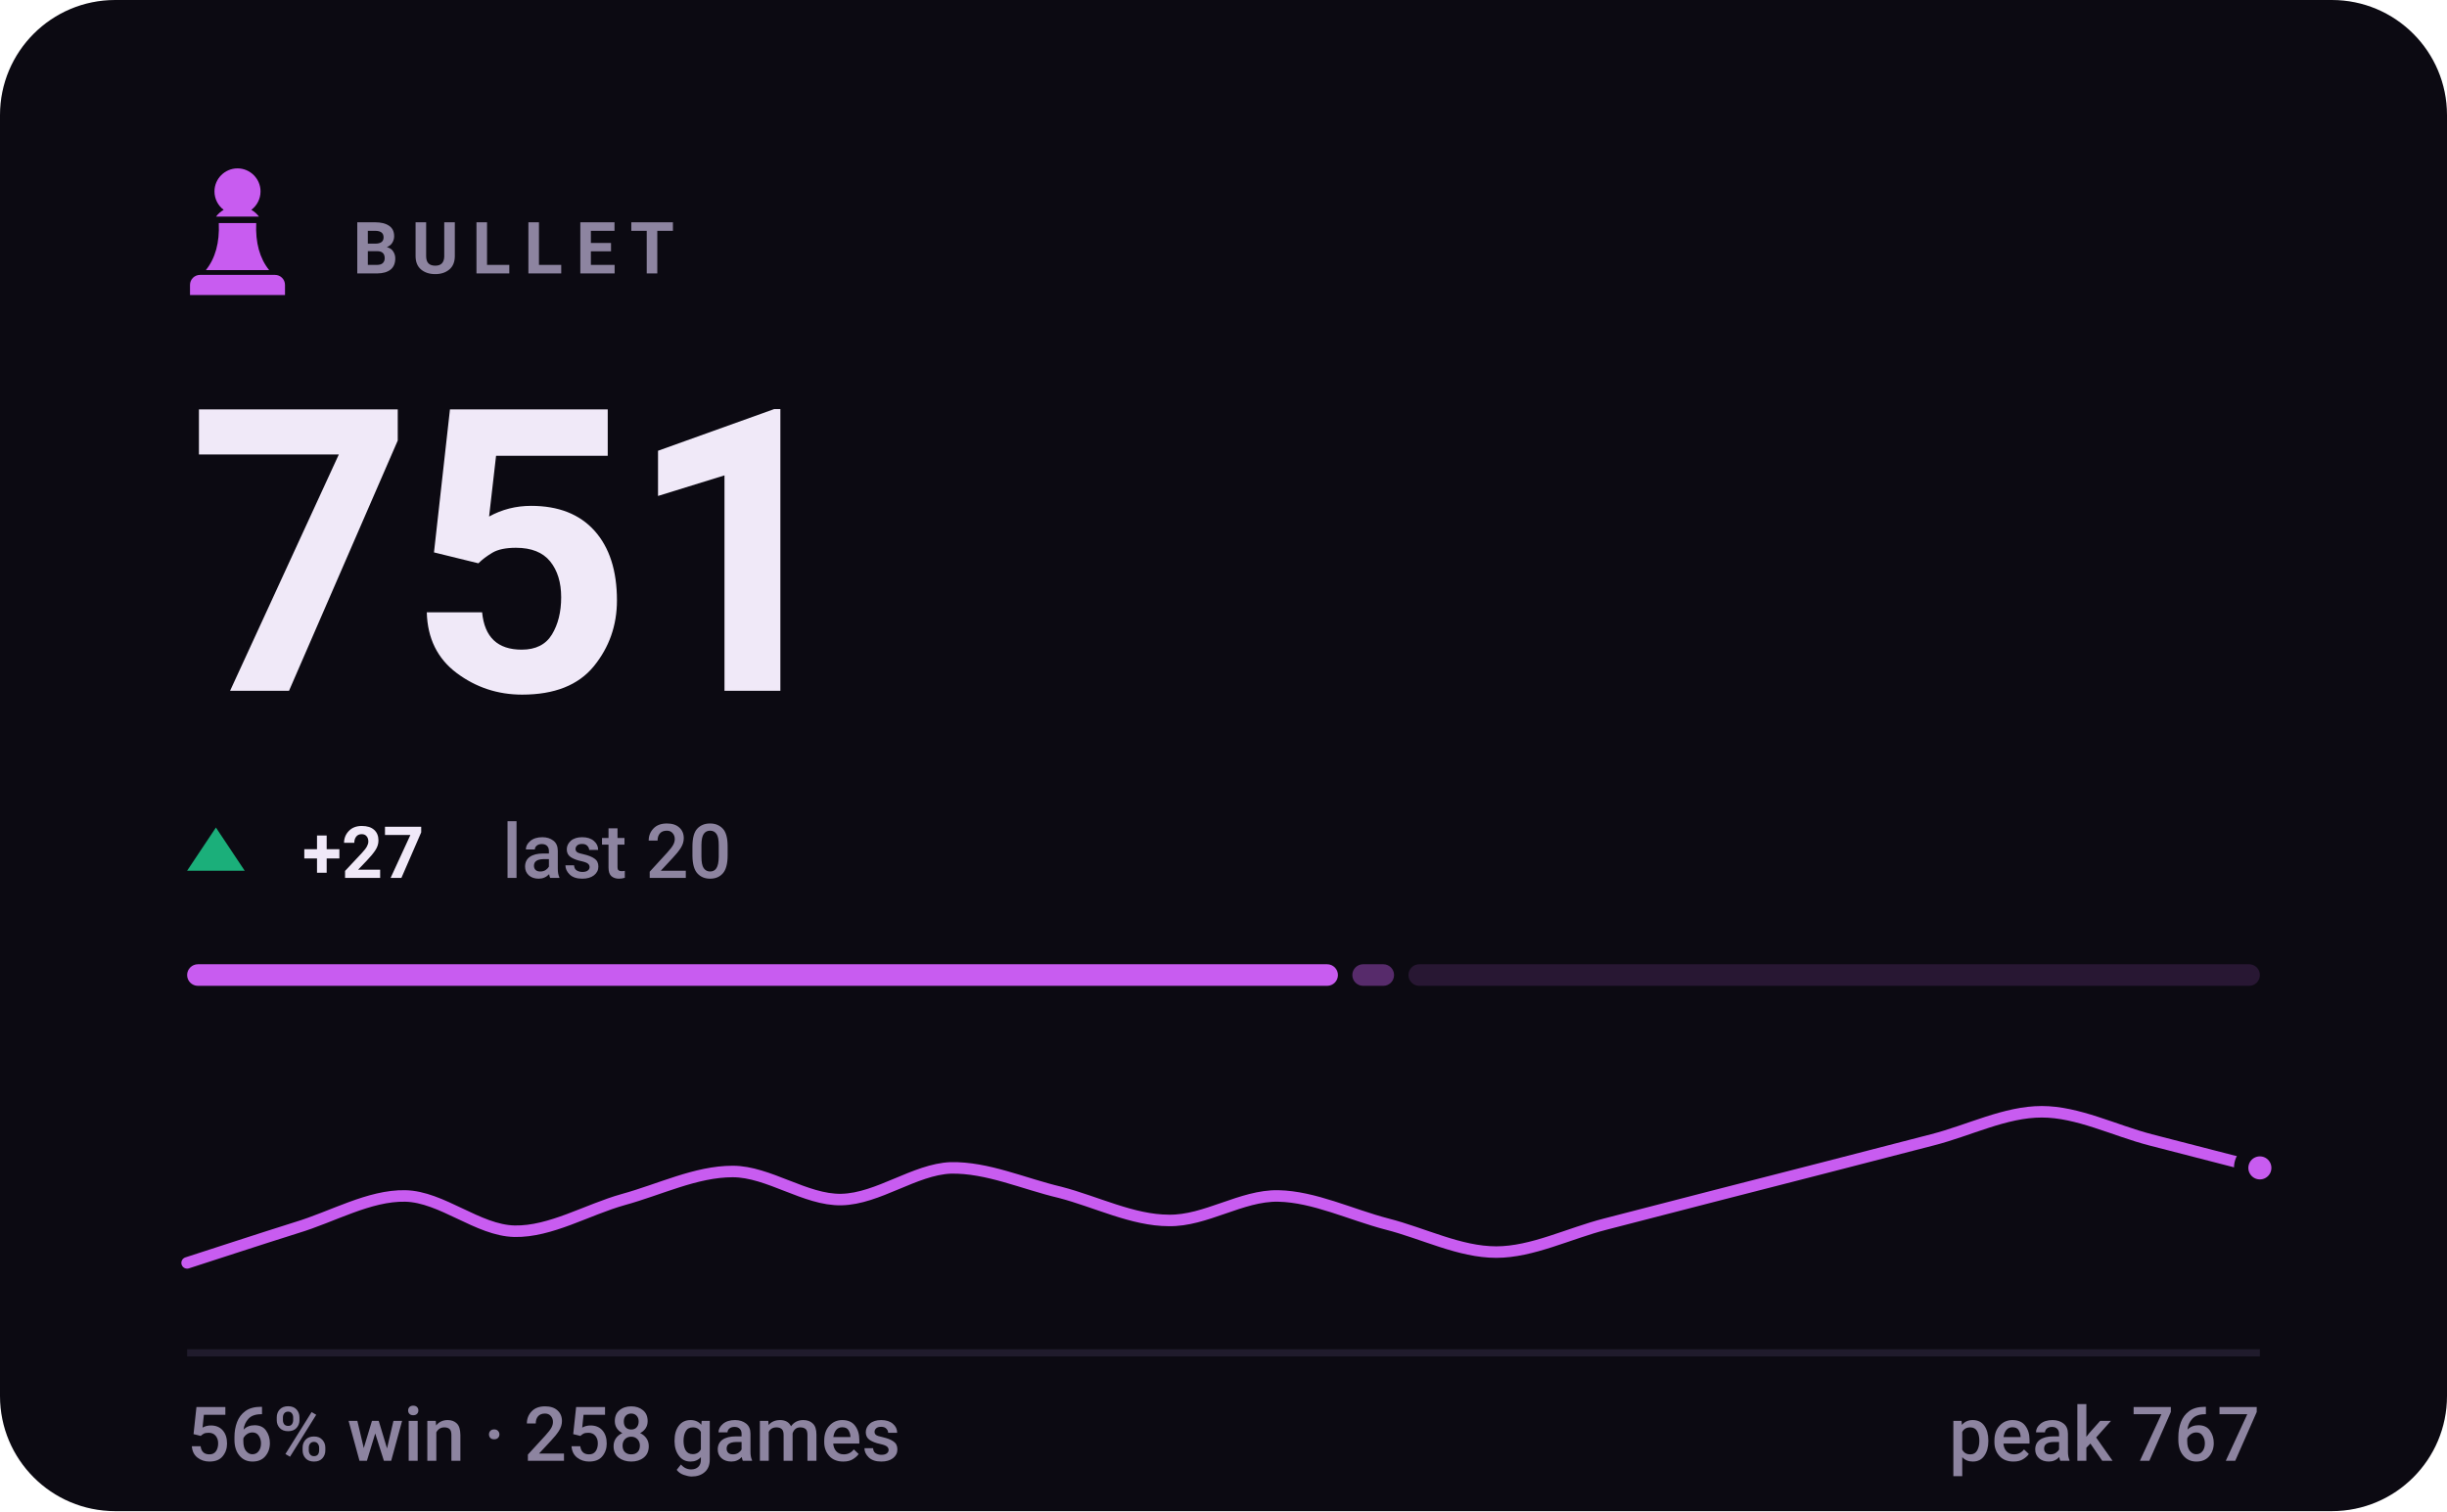
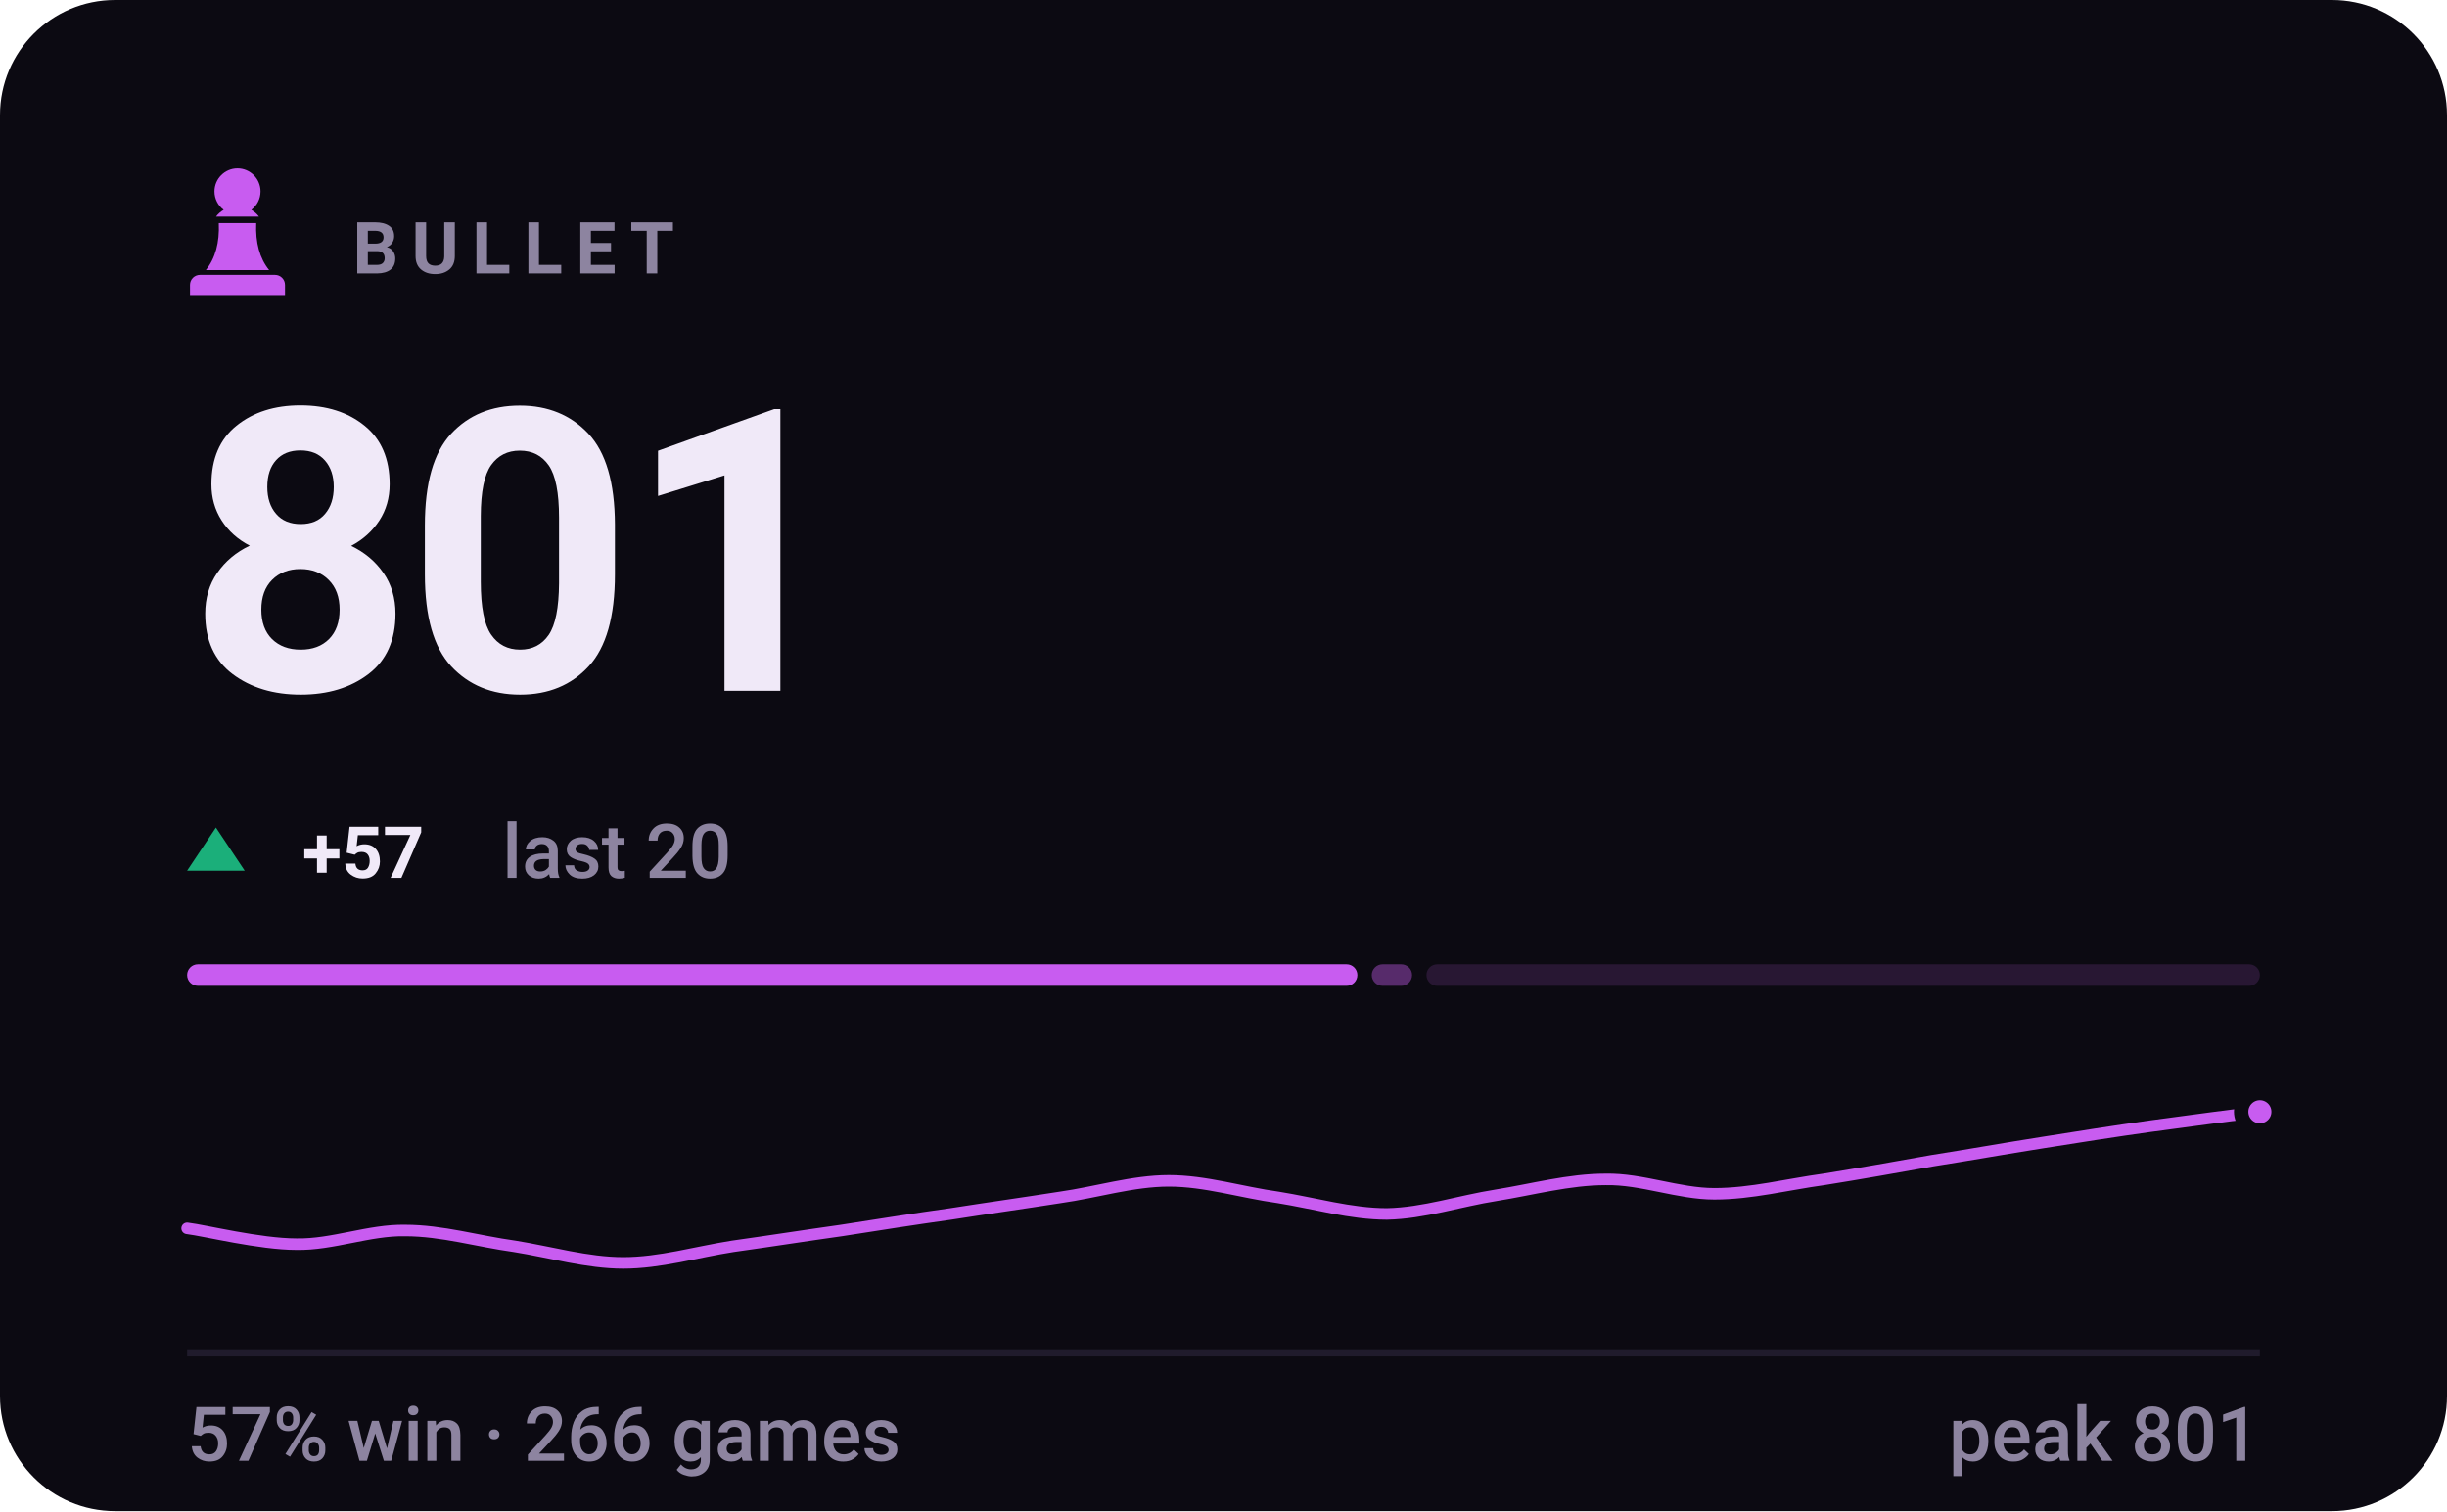
- <svg xmlns="http://www.w3.org/2000/svg" viewBox="0 0 340 210" width="340" height="210" role="img" aria-label="BULLET rating 751, 56% win rate over 258 games">
+ <svg xmlns="http://www.w3.org/2000/svg" viewBox="0 0 340 210" width="340" height="210" role="img" aria-label="BULLET rating 801, 57% win rate over 266 games">
  <style>svg{font-family:-apple-system,BlinkMacSystemFont,'Segoe UI',Roboto,'Helvetica Neue',Arial,sans-serif}text{fill:#f0e9f8;white-space:pre}.bg{fill:#0c0a12}.acc{fill:#c85cf0}.win{fill:#1baf7a}.draw{fill:#8b8f96}.loss{fill:#d03b3b}.lbl{font-size:10px;font-weight:600;letter-spacing:.18em;fill:#8d84a0}.cap{font-size:10.5px;font-weight:500;fill:#8d84a0}.num{font-family:-apple-system,BlinkMacSystemFont,'Segoe UI',Roboto,'Helvetica Neue',Arial,sans-serif;font-weight:700;letter-spacing:-.02em}.tick{font-size:9px;font-weight:500;fill:#8d84a0;opacity:.75}.dl{font-size:10px;font-weight:600}.rule{stroke:#201b2c;stroke-width:1;fill:none}.grid{stroke:#201b2c;stroke-width:1;fill:none;opacity:.7}.ln{fill:none;stroke:#c85cf0;stroke-width:2;stroke-linecap:round;stroke-linejoin:round}.ring{stroke:#0c0a12;stroke-width:2}.hollow{fill:none;stroke-width:1.5}.sq{fill:#f0e9f8;opacity:.035}</style>
  <rect class="bg" width="340" height="210" rx="16" />
  <g class="acc" transform="translate(23.0,21.8) scale(0.2)">
    <path d="M50 8c-8.8 0-16 7.2-16 16 0 5.2 2.5 9.9 6.4 12.8-2.1 1.2-3.9 2.8-5.3 4.7h29.8c-1.4-1.9-3.2-3.5-5.3-4.7C63.5 33.9 66 29.2 66 24c0-8.8-7.2-16-16-16zM37 46c.6 13.6-2.4 24.5-9 32.7h44c-6.6-8.2-9.6-19.1-9-32.7H37zM24 82h52c3.9 0 7 3.1 7 7v7H17v-7c0-3.9 3.1-7 7-7z" />
  </g>
  <text class="lbl" x="49" y="38">BULLET</text>
-   <text class="num" x="26" y="96" style="font-size:55px">751</text>
+   <text class="num" x="26" y="96" style="font-size:55px">801</text>
  <path fill="#1baf7a" d="M30 115L34 121H26Z" />
-   <text class="dl" x="42" y="122" fill="#1baf7a">+27</text>
+   <text class="dl" x="42" y="122" fill="#1baf7a">+57</text>
  <text class="cap" x="69.8" y="122">last 20</text>
-   <rect x="26.0" y="134" width="159.9" height="3" rx="1.5" fill="#c85cf0" opacity="1" />
-   <rect x="187.9" y="134" width="5.8" height="3" rx="1.5" fill="#c85cf0" opacity="0.4" />
-   <rect x="195.7" y="134" width="118.3" height="3" rx="1.5" fill="#c85cf0" opacity="0.15" />
-   <path class="ln" style="stroke-width:1.6" d="M26.0 175.5C28.5 174.7 36.1 172.2 41.2 170.6C46.2 169.1 51.3 166.1 56.3 166.2C61.4 166.3 66.4 171.0 71.5 171.1C76.5 171.2 81.6 168.1 86.6 166.7C91.7 165.3 96.7 162.8 101.8 162.8C106.8 162.8 111.9 166.8 116.9 166.7C122.0 166.6 127.1 162.5 132.1 162.3C137.2 162.2 142.2 164.5 147.3 165.7C152.3 167.0 157.4 169.6 162.4 169.6C167.5 169.7 172.5 166.1 177.6 166.2C182.6 166.3 187.7 168.8 192.7 170.1C197.8 171.4 202.8 174.0 207.9 174.0C212.9 174.0 218.0 171.4 223.1 170.1C228.1 168.8 233.2 167.5 238.2 166.2C243.3 164.9 248.3 163.6 253.4 162.3C258.4 161.0 263.5 159.7 268.5 158.4C273.6 157.1 278.6 154.5 283.7 154.5C288.7 154.5 293.8 157.1 298.8 158.4C303.9 159.7 311.5 161.7 314.0 162.3" />
-   <circle class="acc ring" cx="314.0" cy="162.3" r="2.6" />
+   <rect x="26.0" y="134" width="162.6" height="3" rx="1.5" fill="#c85cf0" opacity="1" />
+   <rect x="190.6" y="134" width="5.6" height="3" rx="1.5" fill="#c85cf0" opacity="0.4" />
+   <rect x="198.2" y="134" width="115.8" height="3" rx="1.5" fill="#c85cf0" opacity="0.15" />
+   <path class="ln" style="stroke-width:1.6" d="M26.0 170.7C28.5 171.0 36.1 172.9 41.2 172.9C46.2 173.0 51.3 170.9 56.3 171.0C61.4 171.0 66.4 172.5 71.5 173.2C76.5 174.0 81.6 175.5 86.6 175.5C91.7 175.5 96.7 174.0 101.8 173.2C106.8 172.5 111.9 171.7 116.9 171.0C122.0 170.2 127.1 169.4 132.1 168.7C137.2 167.9 142.2 167.2 147.3 166.4C152.3 165.7 157.4 164.1 162.4 164.1C167.5 164.1 172.5 165.7 177.6 166.4C182.6 167.2 187.7 168.7 192.7 168.7C197.8 168.6 202.8 166.9 207.9 166.1C212.9 165.3 218.0 163.9 223.1 163.9C228.1 163.8 233.2 165.9 238.2 165.9C243.3 165.9 248.3 164.6 253.4 163.9C258.4 163.1 263.5 162.2 268.5 161.3C273.6 160.5 278.6 159.6 283.7 158.8C288.7 158.0 293.8 157.2 298.8 156.5C303.9 155.8 311.5 154.8 314.0 154.5" />
+   <circle class="acc ring" cx="314.0" cy="154.5" r="2.6" />
  <line class="rule" x1="26" y1="188" x2="314" y2="188" />
-   <text class="cap" x="26" y="203">56% win · 258 games</text>
-   <text class="cap" x="314" y="203" text-anchor="end">peak 767</text>
+   <text class="cap" x="26" y="203">57% win · 266 games</text>
+   <text class="cap" x="314" y="203" text-anchor="end">peak 801</text>
</svg>
